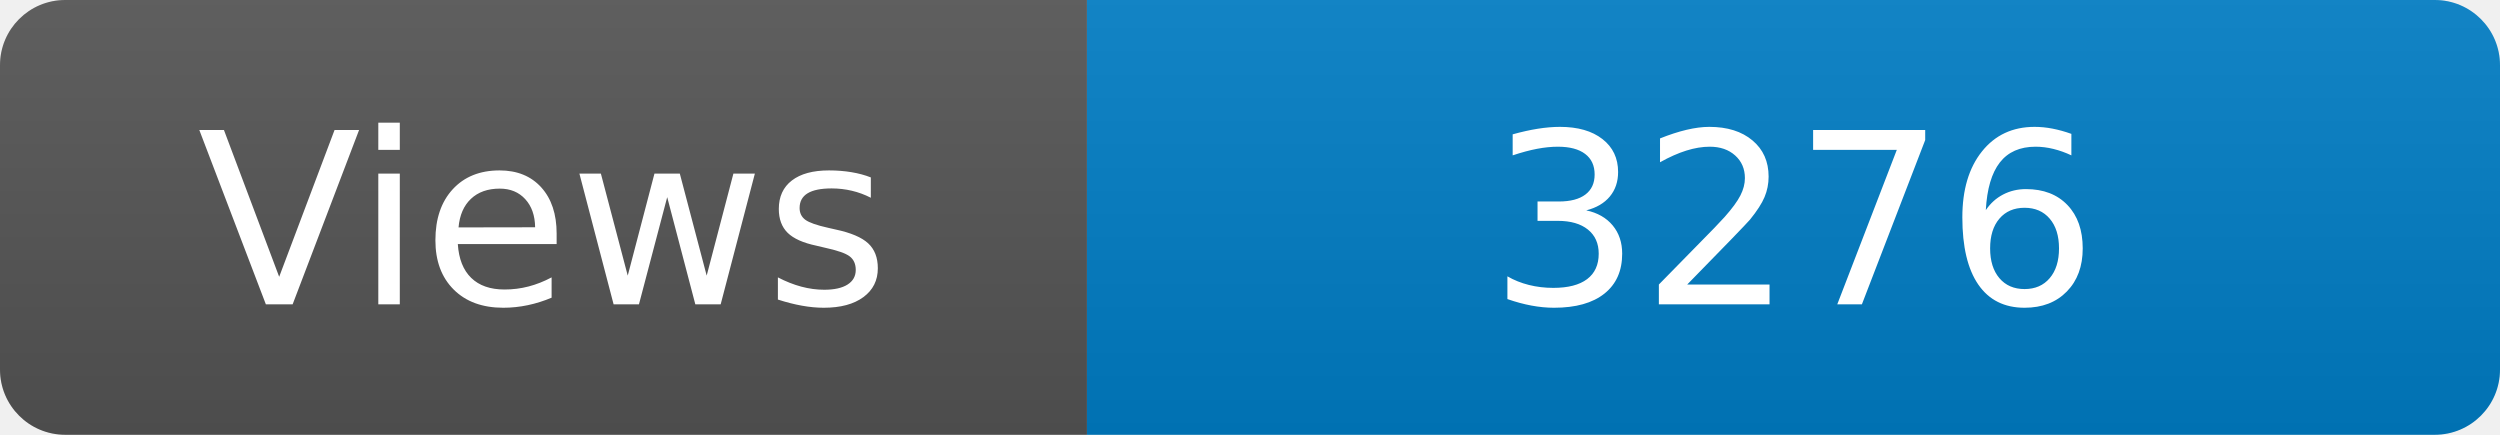
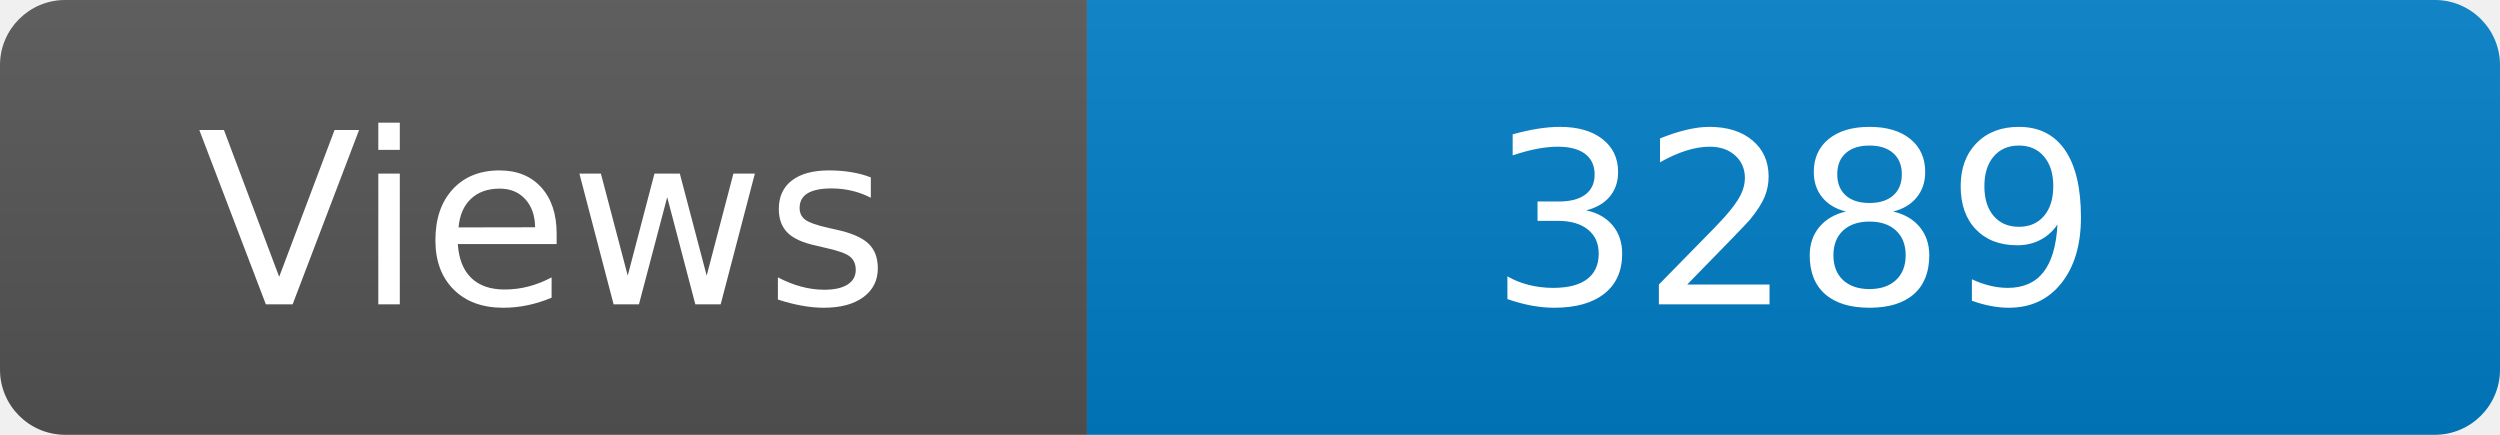
<svg xmlns="http://www.w3.org/2000/svg" width="115" height="20" role="img" aria-label="Maintained?: yes">
  <linearGradient id="s" x2="0" y2="100%">
    <stop offset="0" stop-color="#bbb" stop-opacity=".1" />
    <stop offset="1" stop-opacity=".1" />
  </linearGradient>
  <clipPath id="r">
    <rect width="115" height="20" rx="3" fill="#fff" />
  </clipPath>
  <g clip-path="url(#r)">
    <rect width="50" height="20" fill="#555" />
    <rect x="50" width="160" height="20" fill="#007ec6" />
    <rect width="115" height="20" fill="url(#s)" />
  </g>
  <g fill="#fff" text-anchor="middle" font-family="Verdana,Geneva,DejaVu Sans,sans-serif" font-size="110">
    <text x="250" y="140" transform="scale(.1)" fill="#fff">Views</text>
-     <text x="825" y="140" transform="scale(.1)" fill="#fff">3276</text>
+     <text x="825" y="140" transform="scale(.1)" fill="#fff">3289</text>
  </g>
</svg>
